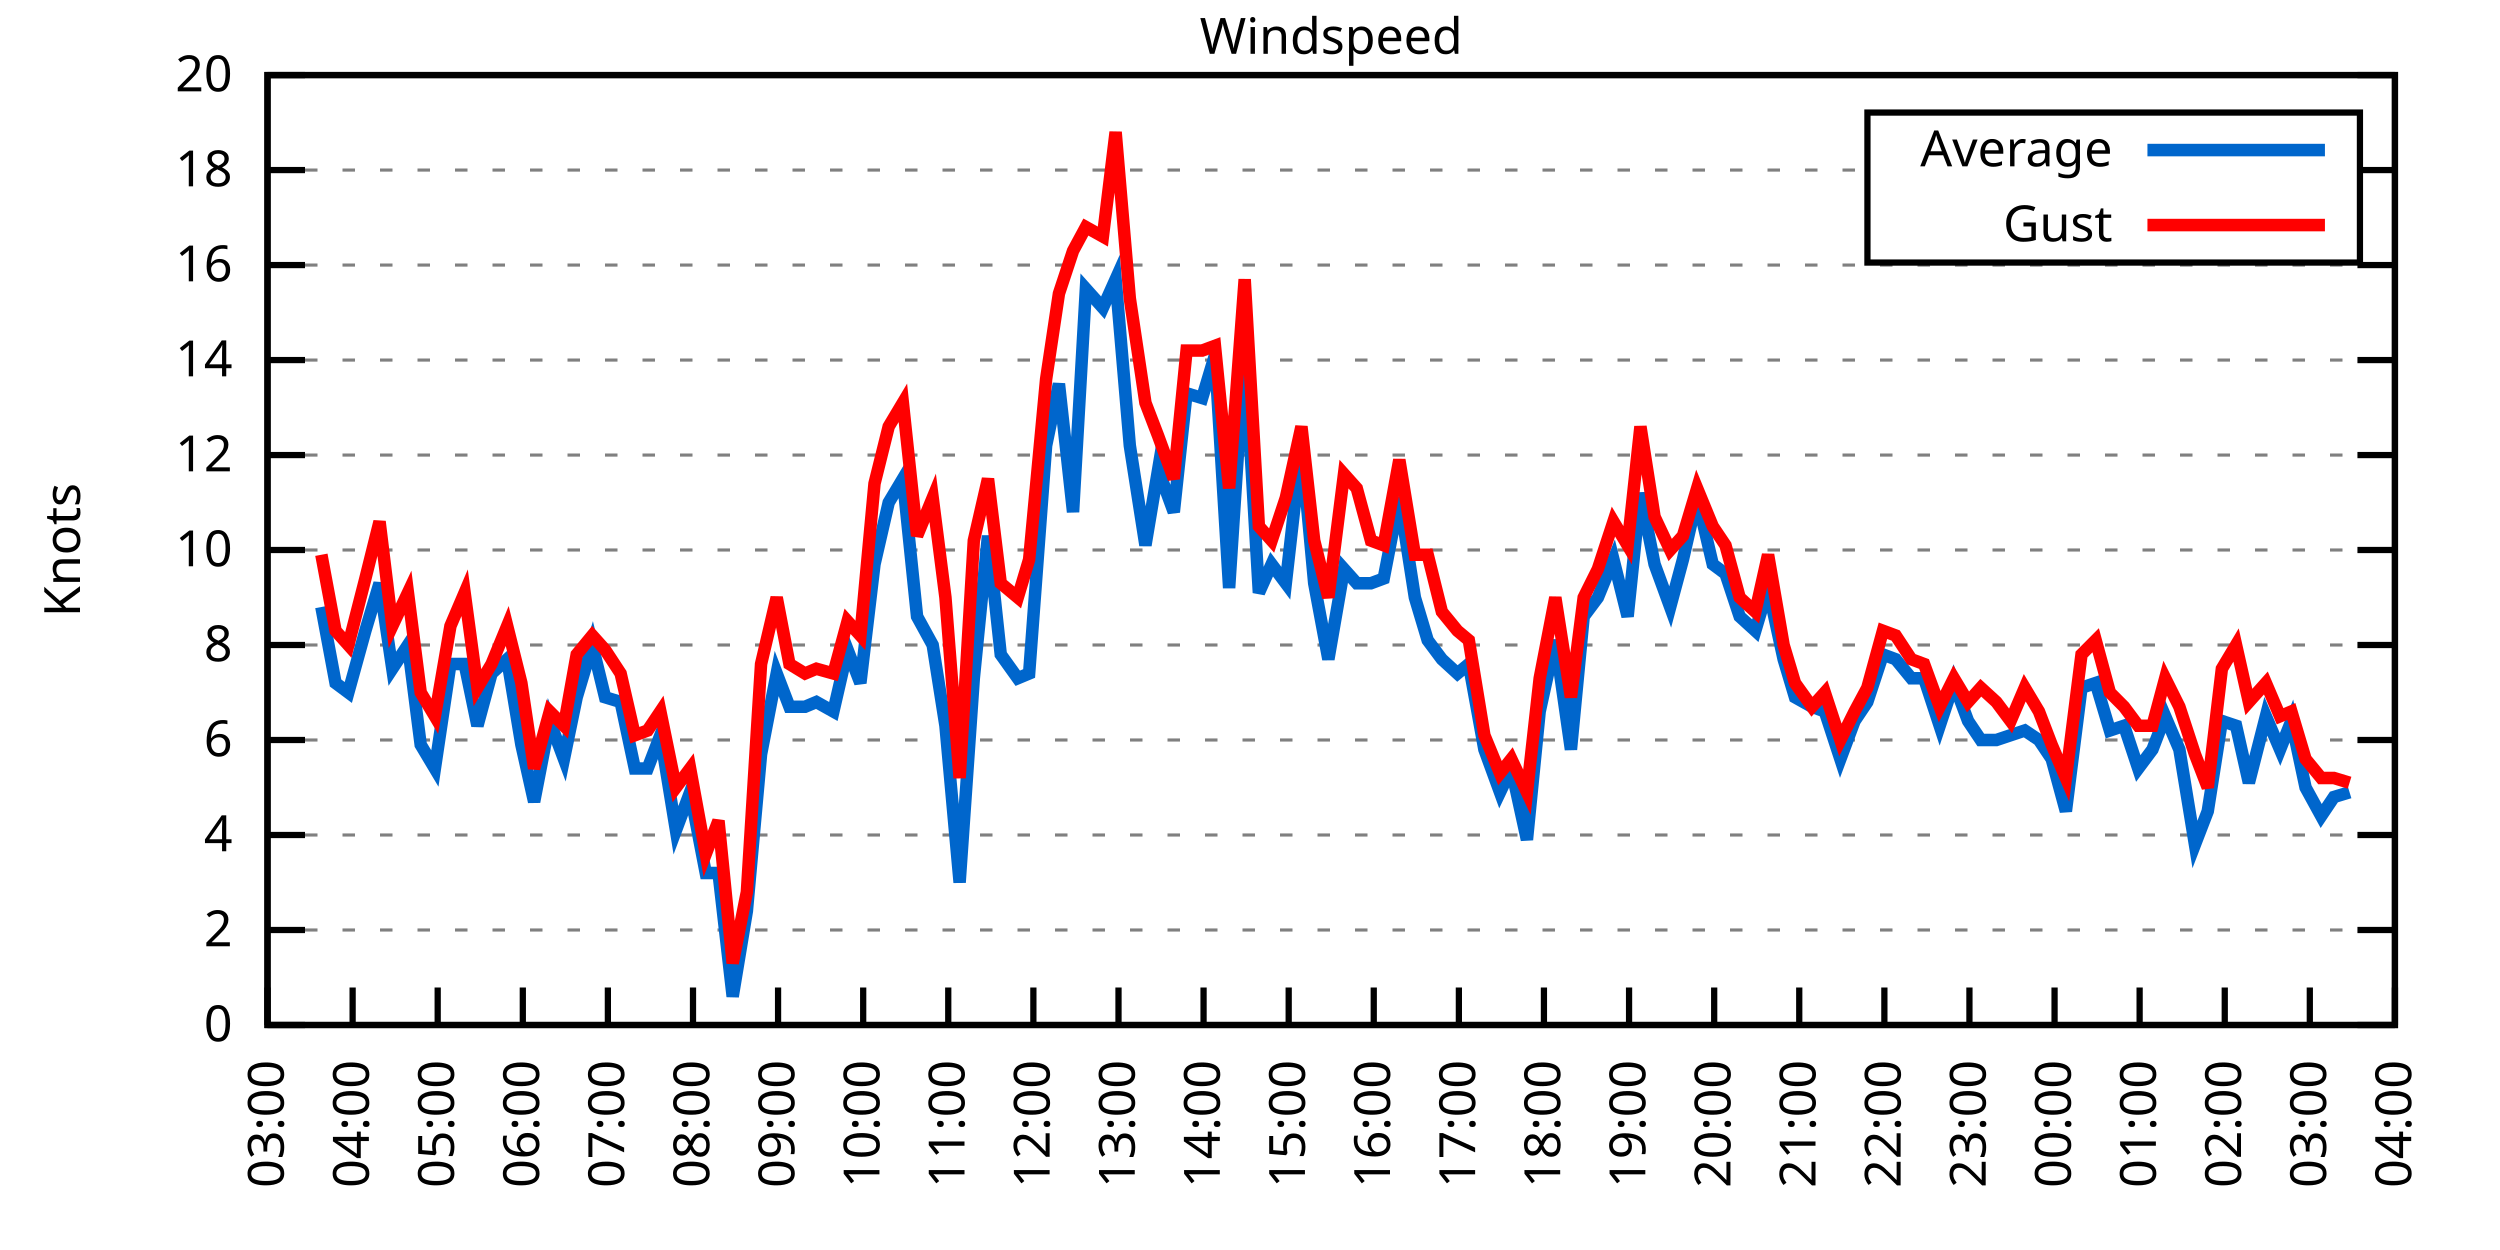
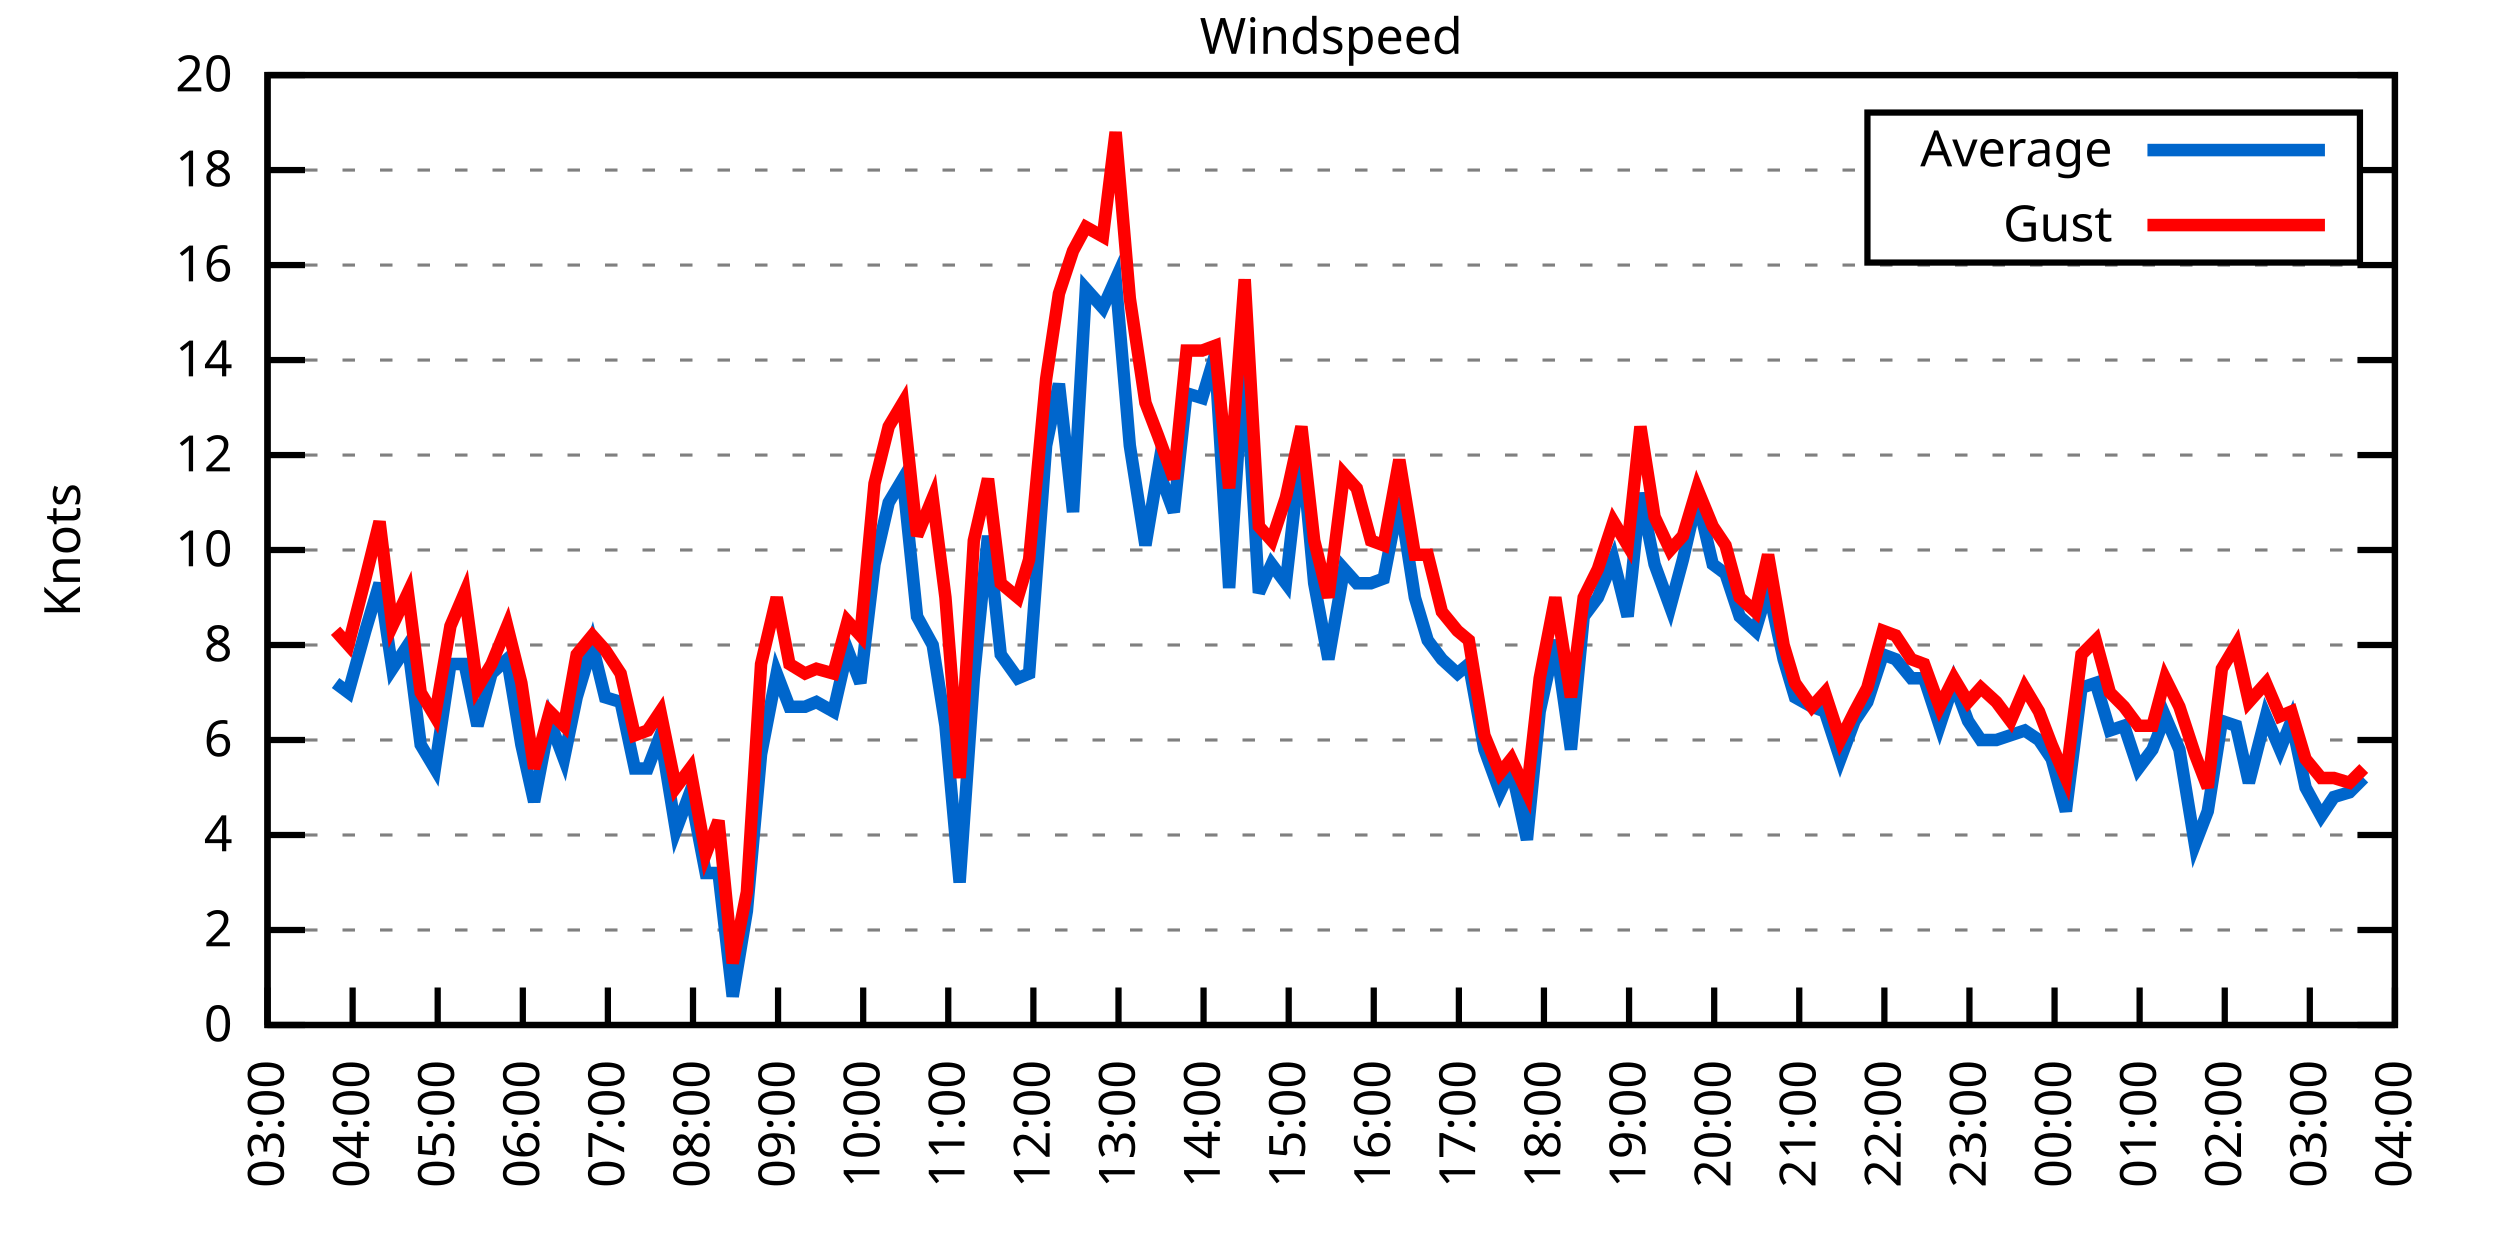
<svg xmlns="http://www.w3.org/2000/svg" xmlns:xlink="http://www.w3.org/1999/xlink" width="400" height="200" viewBox="0 0 400 200">
  <g id="gnuplot_canvas">
    <rect x="0" y="0" width="400" height="200" fill="none" />
    <defs>
      <circle id="gpDot" r="0.5" stroke-width="0.5" stroke="currentColor" />
      <path id="gpPt0" stroke-width="0.333" stroke="currentColor" d="M-1,0 h2 M0,-1 v2" />
      <path id="gpPt1" stroke-width="0.333" stroke="currentColor" d="M-1,-1 L1,1 M1,-1 L-1,1" />
      <path id="gpPt2" stroke-width="0.333" stroke="currentColor" d="M-1,0 L1,0 M0,-1 L0,1 M-1,-1 L1,1 M-1,1 L1,-1" />
      <rect id="gpPt3" stroke-width="0.333" stroke="currentColor" x="-1" y="-1" width="2" height="2" />
      <rect id="gpPt4" stroke-width="0.333" stroke="currentColor" fill="currentColor" x="-1" y="-1" width="2" height="2" />
      <circle id="gpPt5" stroke-width="0.333" stroke="currentColor" cx="0" cy="0" r="1" />
      <use xlink:href="#gpPt5" id="gpPt6" fill="currentColor" stroke="none" />
      <path id="gpPt7" stroke-width="0.333" stroke="currentColor" d="M0,-1.33 L-1.33,0.67 L1.33,0.67 z" />
      <use xlink:href="#gpPt7" id="gpPt8" fill="currentColor" stroke="none" />
      <use xlink:href="#gpPt7" id="gpPt9" stroke="currentColor" transform="rotate(180)" />
      <use xlink:href="#gpPt9" id="gpPt10" fill="currentColor" stroke="none" />
      <use xlink:href="#gpPt3" id="gpPt11" stroke="currentColor" transform="rotate(45)" />
      <use xlink:href="#gpPt11" id="gpPt12" fill="currentColor" stroke="none" />
      <path id="gpPt13" stroke-width="0.333" stroke="currentColor" d="M0,1.330 L1.265,0.411 L0.782,-1.067 L-0.782,-1.076 L-1.265,0.411 z" />
      <use xlink:href="#gpPt13" id="gpPt14" fill="currentColor" stroke="none" />
      <filter id="textbox" filterUnits="objectBoundingBox" x="0" y="0" height="1" width="1">
        <feFlood flood-color="white" flood-opacity="1" result="bgnd" />
        <feComposite in="SourceGraphic" in2="bgnd" operator="atop" />
      </filter>
      <filter id="greybox" filterUnits="objectBoundingBox" x="0" y="0" height="1" width="1">
        <feFlood flood-color="lightgrey" flood-opacity="1" result="grey" />
        <feComposite in="SourceGraphic" in2="grey" operator="atop" />
      </filter>
    </defs>
    <g fill="none" color="white" stroke="currentColor" stroke-width="1.00" stroke-linecap="butt" stroke-linejoin="miter">
</g>
    <g fill="none" color="black" stroke="currentColor" stroke-width="1.00" stroke-linecap="butt" stroke-linejoin="miter">
      <g stroke="none" shape-rendering="crispEdges">
        <polygon fill="rgb(255, 255, 255)" points="42.80,164.00 383.18,164.00 383.18,12.02 42.80,12.02 " />
      </g>
    </g>
    <g fill="none" color="black" stroke="currentColor" stroke-width="1.00" stroke-linecap="butt" stroke-linejoin="miter">
</g>
    <g fill="none" color="black" stroke="black" stroke-width="0.50" stroke-linecap="butt" stroke-linejoin="miter">
</g>
    <g fill="none" color="gray" stroke="currentColor" stroke-width="0.50" stroke-linecap="butt" stroke-linejoin="miter">
      <path stroke="gray" stroke-dasharray="2,4" class="gridline" d="M42.80,164.00 L383.19,164.00  " />
    </g>
    <g fill="none" color="gray" stroke="gray" stroke-width="1.00" stroke-linecap="butt" stroke-linejoin="miter">
</g>
    <g fill="none" color="black" stroke="currentColor" stroke-width="1.00" stroke-linecap="butt" stroke-linejoin="miter">
      <path stroke="black" d="M42.80,164.00 L48.80,164.00 M383.19,164.00 L377.19,164.00  " />
      <g transform="translate(37.20,166.60)" stroke="none" fill="black" font-family="Sans" font-size="8.00" text-anchor="end">
        <text>
          <tspan font-family="Sans"> 0</tspan>
        </text>
      </g>
    </g>
    <g fill="none" color="black" stroke="currentColor" stroke-width="1.00" stroke-linecap="butt" stroke-linejoin="miter">
</g>
    <g fill="none" color="black" stroke="black" stroke-width="0.50" stroke-linecap="butt" stroke-linejoin="miter">
</g>
    <g fill="none" color="gray" stroke="currentColor" stroke-width="0.50" stroke-linecap="butt" stroke-linejoin="miter">
      <path stroke="gray" stroke-dasharray="2,4" class="gridline" d="M42.80,148.80 L383.19,148.80  " />
    </g>
    <g fill="none" color="gray" stroke="gray" stroke-width="1.00" stroke-linecap="butt" stroke-linejoin="miter">
</g>
    <g fill="none" color="black" stroke="currentColor" stroke-width="1.00" stroke-linecap="butt" stroke-linejoin="miter">
      <path stroke="black" d="M42.80,148.80 L48.80,148.80 M383.19,148.80 L377.19,148.80  " />
      <g transform="translate(37.20,151.40)" stroke="none" fill="black" font-family="Sans" font-size="8.00" text-anchor="end">
        <text>
          <tspan font-family="Sans"> 2</tspan>
        </text>
      </g>
    </g>
    <g fill="none" color="black" stroke="currentColor" stroke-width="1.00" stroke-linecap="butt" stroke-linejoin="miter">
</g>
    <g fill="none" color="black" stroke="black" stroke-width="0.50" stroke-linecap="butt" stroke-linejoin="miter">
</g>
    <g fill="none" color="gray" stroke="currentColor" stroke-width="0.50" stroke-linecap="butt" stroke-linejoin="miter">
      <path stroke="gray" stroke-dasharray="2,4" class="gridline" d="M42.80,133.60 L383.19,133.60  " />
    </g>
    <g fill="none" color="gray" stroke="gray" stroke-width="1.00" stroke-linecap="butt" stroke-linejoin="miter">
</g>
    <g fill="none" color="black" stroke="currentColor" stroke-width="1.00" stroke-linecap="butt" stroke-linejoin="miter">
      <path stroke="black" d="M42.80,133.60 L48.80,133.60 M383.19,133.60 L377.19,133.60  " />
      <g transform="translate(37.20,136.20)" stroke="none" fill="black" font-family="Sans" font-size="8.00" text-anchor="end">
        <text>
          <tspan font-family="Sans"> 4</tspan>
        </text>
      </g>
    </g>
    <g fill="none" color="black" stroke="currentColor" stroke-width="1.00" stroke-linecap="butt" stroke-linejoin="miter">
</g>
    <g fill="none" color="black" stroke="black" stroke-width="0.50" stroke-linecap="butt" stroke-linejoin="miter">
</g>
    <g fill="none" color="gray" stroke="currentColor" stroke-width="0.50" stroke-linecap="butt" stroke-linejoin="miter">
      <path stroke="gray" stroke-dasharray="2,4" class="gridline" d="M42.80,118.40 L383.19,118.40  " />
    </g>
    <g fill="none" color="gray" stroke="gray" stroke-width="1.00" stroke-linecap="butt" stroke-linejoin="miter">
</g>
    <g fill="none" color="black" stroke="currentColor" stroke-width="1.00" stroke-linecap="butt" stroke-linejoin="miter">
      <path stroke="black" d="M42.80,118.40 L48.80,118.40 M383.19,118.40 L377.19,118.40  " />
      <g transform="translate(37.20,121.00)" stroke="none" fill="black" font-family="Sans" font-size="8.00" text-anchor="end">
        <text>
          <tspan font-family="Sans"> 6</tspan>
        </text>
      </g>
    </g>
    <g fill="none" color="black" stroke="currentColor" stroke-width="1.00" stroke-linecap="butt" stroke-linejoin="miter">
</g>
    <g fill="none" color="black" stroke="black" stroke-width="0.50" stroke-linecap="butt" stroke-linejoin="miter">
</g>
    <g fill="none" color="gray" stroke="currentColor" stroke-width="0.50" stroke-linecap="butt" stroke-linejoin="miter">
      <path stroke="gray" stroke-dasharray="2,4" class="gridline" d="M42.80,103.20 L383.19,103.20  " />
    </g>
    <g fill="none" color="gray" stroke="gray" stroke-width="1.00" stroke-linecap="butt" stroke-linejoin="miter">
</g>
    <g fill="none" color="black" stroke="currentColor" stroke-width="1.00" stroke-linecap="butt" stroke-linejoin="miter">
      <path stroke="black" d="M42.80,103.20 L48.80,103.20 M383.19,103.20 L377.19,103.20  " />
      <g transform="translate(37.20,105.80)" stroke="none" fill="black" font-family="Sans" font-size="8.00" text-anchor="end">
        <text>
          <tspan font-family="Sans"> 8</tspan>
        </text>
      </g>
    </g>
    <g fill="none" color="black" stroke="currentColor" stroke-width="1.00" stroke-linecap="butt" stroke-linejoin="miter">
</g>
    <g fill="none" color="black" stroke="black" stroke-width="0.50" stroke-linecap="butt" stroke-linejoin="miter">
</g>
    <g fill="none" color="gray" stroke="currentColor" stroke-width="0.50" stroke-linecap="butt" stroke-linejoin="miter">
      <path stroke="gray" stroke-dasharray="2,4" class="gridline" d="M42.80,88.00 L383.19,88.00  " />
    </g>
    <g fill="none" color="gray" stroke="gray" stroke-width="1.00" stroke-linecap="butt" stroke-linejoin="miter">
</g>
    <g fill="none" color="black" stroke="currentColor" stroke-width="1.00" stroke-linecap="butt" stroke-linejoin="miter">
      <path stroke="black" d="M42.80,88.00 L48.80,88.00 M383.19,88.00 L377.19,88.00  " />
      <g transform="translate(37.20,90.60)" stroke="none" fill="black" font-family="Sans" font-size="8.00" text-anchor="end">
        <text>
          <tspan font-family="Sans"> 10</tspan>
        </text>
      </g>
    </g>
    <g fill="none" color="black" stroke="currentColor" stroke-width="1.00" stroke-linecap="butt" stroke-linejoin="miter">
</g>
    <g fill="none" color="black" stroke="black" stroke-width="0.50" stroke-linecap="butt" stroke-linejoin="miter">
</g>
    <g fill="none" color="gray" stroke="currentColor" stroke-width="0.50" stroke-linecap="butt" stroke-linejoin="miter">
      <path stroke="gray" stroke-dasharray="2,4" class="gridline" d="M42.80,72.81 L383.19,72.81  " />
    </g>
    <g fill="none" color="gray" stroke="gray" stroke-width="1.00" stroke-linecap="butt" stroke-linejoin="miter">
</g>
    <g fill="none" color="black" stroke="currentColor" stroke-width="1.00" stroke-linecap="butt" stroke-linejoin="miter">
      <path stroke="black" d="M42.80,72.81 L48.80,72.81 M383.19,72.81 L377.19,72.81  " />
      <g transform="translate(37.20,75.41)" stroke="none" fill="black" font-family="Sans" font-size="8.00" text-anchor="end">
        <text>
          <tspan font-family="Sans"> 12</tspan>
        </text>
      </g>
    </g>
    <g fill="none" color="black" stroke="currentColor" stroke-width="1.00" stroke-linecap="butt" stroke-linejoin="miter">
</g>
    <g fill="none" color="black" stroke="black" stroke-width="0.50" stroke-linecap="butt" stroke-linejoin="miter">
</g>
    <g fill="none" color="gray" stroke="currentColor" stroke-width="0.50" stroke-linecap="butt" stroke-linejoin="miter">
      <path stroke="gray" stroke-dasharray="2,4" class="gridline" d="M42.80,57.61 L383.19,57.61  " />
    </g>
    <g fill="none" color="gray" stroke="gray" stroke-width="1.00" stroke-linecap="butt" stroke-linejoin="miter">
</g>
    <g fill="none" color="black" stroke="currentColor" stroke-width="1.00" stroke-linecap="butt" stroke-linejoin="miter">
      <path stroke="black" d="M42.80,57.61 L48.80,57.61 M383.19,57.61 L377.19,57.61  " />
      <g transform="translate(37.20,60.21)" stroke="none" fill="black" font-family="Sans" font-size="8.00" text-anchor="end">
        <text>
          <tspan font-family="Sans"> 14</tspan>
        </text>
      </g>
    </g>
    <g fill="none" color="black" stroke="currentColor" stroke-width="1.00" stroke-linecap="butt" stroke-linejoin="miter">
</g>
    <g fill="none" color="black" stroke="black" stroke-width="0.50" stroke-linecap="butt" stroke-linejoin="miter">
</g>
    <g fill="none" color="gray" stroke="currentColor" stroke-width="0.50" stroke-linecap="butt" stroke-linejoin="miter">
      <path stroke="gray" stroke-dasharray="2,4" class="gridline" d="M42.80,42.41 L383.19,42.41  " />
    </g>
    <g fill="none" color="gray" stroke="gray" stroke-width="1.00" stroke-linecap="butt" stroke-linejoin="miter">
</g>
    <g fill="none" color="black" stroke="currentColor" stroke-width="1.00" stroke-linecap="butt" stroke-linejoin="miter">
      <path stroke="black" d="M42.80,42.41 L48.80,42.41 M383.19,42.41 L377.19,42.41  " />
      <g transform="translate(37.20,45.01)" stroke="none" fill="black" font-family="Sans" font-size="8.00" text-anchor="end">
        <text>
          <tspan font-family="Sans"> 16</tspan>
        </text>
      </g>
    </g>
    <g fill="none" color="black" stroke="currentColor" stroke-width="1.00" stroke-linecap="butt" stroke-linejoin="miter">
</g>
    <g fill="none" color="black" stroke="black" stroke-width="0.50" stroke-linecap="butt" stroke-linejoin="miter">
</g>
    <g fill="none" color="gray" stroke="currentColor" stroke-width="0.50" stroke-linecap="butt" stroke-linejoin="miter">
      <path stroke="gray" stroke-dasharray="2,4" class="gridline" d="M42.80,27.21 L298.79,27.21 M377.59,27.21 L383.19,27.21  " />
    </g>
    <g fill="none" color="gray" stroke="gray" stroke-width="1.00" stroke-linecap="butt" stroke-linejoin="miter">
</g>
    <g fill="none" color="black" stroke="currentColor" stroke-width="1.00" stroke-linecap="butt" stroke-linejoin="miter">
      <path stroke="black" d="M42.80,27.21 L48.80,27.21 M383.19,27.21 L377.19,27.21  " />
      <g transform="translate(37.20,29.81)" stroke="none" fill="black" font-family="Sans" font-size="8.00" text-anchor="end">
        <text>
          <tspan font-family="Sans"> 18</tspan>
        </text>
      </g>
    </g>
    <g fill="none" color="black" stroke="currentColor" stroke-width="1.00" stroke-linecap="butt" stroke-linejoin="miter">
</g>
    <g fill="none" color="black" stroke="black" stroke-width="0.50" stroke-linecap="butt" stroke-linejoin="miter">
</g>
    <g fill="none" color="gray" stroke="currentColor" stroke-width="0.50" stroke-linecap="butt" stroke-linejoin="miter">
      <path stroke="gray" stroke-dasharray="2,4" class="gridline" d="M42.80,12.01 L383.19,12.01  " />
    </g>
    <g fill="none" color="gray" stroke="gray" stroke-width="1.00" stroke-linecap="butt" stroke-linejoin="miter">
</g>
    <g fill="none" color="black" stroke="currentColor" stroke-width="1.00" stroke-linecap="butt" stroke-linejoin="miter">
      <path stroke="black" d="M42.80,12.01 L48.80,12.01 M383.19,12.01 L377.19,12.01  " />
      <g transform="translate(37.20,14.61)" stroke="none" fill="black" font-family="Sans" font-size="8.00" text-anchor="end">
        <text>
          <tspan font-family="Sans"> 20</tspan>
        </text>
      </g>
    </g>
    <g fill="none" color="black" stroke="currentColor" stroke-width="1.00" stroke-linecap="butt" stroke-linejoin="miter">
      <path stroke="black" d="M42.80,164.00 L42.80,158.00  " />
      <g transform="translate(45.40,169.60) rotate(270.00)" stroke="none" fill="black" font-family="Sans" font-size="8.00" text-anchor="end">
        <text>
          <tspan font-family="Sans">03:00</tspan>
        </text>
      </g>
    </g>
    <g fill="none" color="black" stroke="currentColor" stroke-width="1.00" stroke-linecap="butt" stroke-linejoin="miter">
      <path stroke="black" d="M56.42,164.00 L56.42,158.00  " />
      <g transform="translate(59.02,169.60) rotate(270.00)" stroke="none" fill="black" font-family="Sans" font-size="8.00" text-anchor="end">
        <text>
          <tspan font-family="Sans">04:00</tspan>
        </text>
      </g>
    </g>
    <g fill="none" color="black" stroke="currentColor" stroke-width="1.00" stroke-linecap="butt" stroke-linejoin="miter">
      <path stroke="black" d="M70.03,164.00 L70.03,158.00  " />
      <g transform="translate(72.63,169.60) rotate(270.00)" stroke="none" fill="black" font-family="Sans" font-size="8.00" text-anchor="end">
        <text>
          <tspan font-family="Sans">05:00</tspan>
        </text>
      </g>
    </g>
    <g fill="none" color="black" stroke="currentColor" stroke-width="1.00" stroke-linecap="butt" stroke-linejoin="miter">
      <path stroke="black" d="M83.65,164.00 L83.65,158.00  " />
      <g transform="translate(86.25,169.60) rotate(270.00)" stroke="none" fill="black" font-family="Sans" font-size="8.00" text-anchor="end">
        <text>
          <tspan font-family="Sans">06:00</tspan>
        </text>
      </g>
    </g>
    <g fill="none" color="black" stroke="currentColor" stroke-width="1.00" stroke-linecap="butt" stroke-linejoin="miter">
      <path stroke="black" d="M97.26,164.00 L97.26,158.00  " />
      <g transform="translate(99.86,169.60) rotate(270.00)" stroke="none" fill="black" font-family="Sans" font-size="8.00" text-anchor="end">
        <text>
          <tspan font-family="Sans">07:00</tspan>
        </text>
      </g>
    </g>
    <g fill="none" color="black" stroke="currentColor" stroke-width="1.00" stroke-linecap="butt" stroke-linejoin="miter">
      <path stroke="black" d="M110.88,164.00 L110.88,158.00  " />
      <g transform="translate(113.48,169.60) rotate(270.00)" stroke="none" fill="black" font-family="Sans" font-size="8.00" text-anchor="end">
        <text>
          <tspan font-family="Sans">08:00</tspan>
        </text>
      </g>
    </g>
    <g fill="none" color="black" stroke="currentColor" stroke-width="1.00" stroke-linecap="butt" stroke-linejoin="miter">
      <path stroke="black" d="M124.49,164.00 L124.49,158.00  " />
      <g transform="translate(127.09,169.60) rotate(270.00)" stroke="none" fill="black" font-family="Sans" font-size="8.00" text-anchor="end">
        <text>
          <tspan font-family="Sans">09:00</tspan>
        </text>
      </g>
    </g>
    <g fill="none" color="black" stroke="currentColor" stroke-width="1.00" stroke-linecap="butt" stroke-linejoin="miter">
      <path stroke="black" d="M138.11,164.00 L138.11,158.00  " />
      <g transform="translate(140.71,169.60) rotate(270.00)" stroke="none" fill="black" font-family="Sans" font-size="8.00" text-anchor="end">
        <text>
          <tspan font-family="Sans">10:00</tspan>
        </text>
      </g>
    </g>
    <g fill="none" color="black" stroke="currentColor" stroke-width="1.00" stroke-linecap="butt" stroke-linejoin="miter">
      <path stroke="black" d="M151.72,164.00 L151.72,158.00  " />
      <g transform="translate(154.32,169.60) rotate(270.00)" stroke="none" fill="black" font-family="Sans" font-size="8.00" text-anchor="end">
        <text>
          <tspan font-family="Sans">11:00</tspan>
        </text>
      </g>
    </g>
    <g fill="none" color="black" stroke="currentColor" stroke-width="1.00" stroke-linecap="butt" stroke-linejoin="miter">
      <path stroke="black" d="M165.34,164.00 L165.34,158.00  " />
      <g transform="translate(167.94,169.60) rotate(270.00)" stroke="none" fill="black" font-family="Sans" font-size="8.00" text-anchor="end">
        <text>
          <tspan font-family="Sans">12:00</tspan>
        </text>
      </g>
    </g>
    <g fill="none" color="black" stroke="currentColor" stroke-width="1.00" stroke-linecap="butt" stroke-linejoin="miter">
      <path stroke="black" d="M178.96,164.00 L178.96,158.00  " />
      <g transform="translate(181.56,169.60) rotate(270.00)" stroke="none" fill="black" font-family="Sans" font-size="8.00" text-anchor="end">
        <text>
          <tspan font-family="Sans">13:00</tspan>
        </text>
      </g>
    </g>
    <g fill="none" color="black" stroke="currentColor" stroke-width="1.00" stroke-linecap="butt" stroke-linejoin="miter">
      <path stroke="black" d="M192.57,164.00 L192.57,158.00  " />
      <g transform="translate(195.17,169.60) rotate(270.00)" stroke="none" fill="black" font-family="Sans" font-size="8.00" text-anchor="end">
        <text>
          <tspan font-family="Sans">14:00</tspan>
        </text>
      </g>
    </g>
    <g fill="none" color="black" stroke="currentColor" stroke-width="1.00" stroke-linecap="butt" stroke-linejoin="miter">
      <path stroke="black" d="M206.19,164.00 L206.19,158.00  " />
      <g transform="translate(208.79,169.60) rotate(270.00)" stroke="none" fill="black" font-family="Sans" font-size="8.00" text-anchor="end">
        <text>
          <tspan font-family="Sans">15:00</tspan>
        </text>
      </g>
    </g>
    <g fill="none" color="black" stroke="currentColor" stroke-width="1.00" stroke-linecap="butt" stroke-linejoin="miter">
      <path stroke="black" d="M219.80,164.00 L219.80,158.00  " />
      <g transform="translate(222.40,169.60) rotate(270.00)" stroke="none" fill="black" font-family="Sans" font-size="8.00" text-anchor="end">
        <text>
          <tspan font-family="Sans">16:00</tspan>
        </text>
      </g>
    </g>
    <g fill="none" color="black" stroke="currentColor" stroke-width="1.00" stroke-linecap="butt" stroke-linejoin="miter">
      <path stroke="black" d="M233.42,164.00 L233.42,158.00  " />
      <g transform="translate(236.02,169.60) rotate(270.00)" stroke="none" fill="black" font-family="Sans" font-size="8.00" text-anchor="end">
        <text>
          <tspan font-family="Sans">17:00</tspan>
        </text>
      </g>
    </g>
    <g fill="none" color="black" stroke="currentColor" stroke-width="1.00" stroke-linecap="butt" stroke-linejoin="miter">
      <path stroke="black" d="M247.03,164.00 L247.03,158.00  " />
      <g transform="translate(249.63,169.60) rotate(270.00)" stroke="none" fill="black" font-family="Sans" font-size="8.00" text-anchor="end">
        <text>
          <tspan font-family="Sans">18:00</tspan>
        </text>
      </g>
    </g>
    <g fill="none" color="black" stroke="currentColor" stroke-width="1.00" stroke-linecap="butt" stroke-linejoin="miter">
      <path stroke="black" d="M260.65,164.00 L260.65,158.00  " />
      <g transform="translate(263.25,169.60) rotate(270.00)" stroke="none" fill="black" font-family="Sans" font-size="8.00" text-anchor="end">
        <text>
          <tspan font-family="Sans">19:00</tspan>
        </text>
      </g>
    </g>
    <g fill="none" color="black" stroke="currentColor" stroke-width="1.00" stroke-linecap="butt" stroke-linejoin="miter">
      <path stroke="black" d="M274.27,164.00 L274.27,158.00  " />
      <g transform="translate(276.87,169.60) rotate(270.00)" stroke="none" fill="black" font-family="Sans" font-size="8.00" text-anchor="end">
        <text>
          <tspan font-family="Sans">20:00</tspan>
        </text>
      </g>
    </g>
    <g fill="none" color="black" stroke="currentColor" stroke-width="1.00" stroke-linecap="butt" stroke-linejoin="miter">
      <path stroke="black" d="M287.88,164.00 L287.88,158.00  " />
      <g transform="translate(290.48,169.60) rotate(270.00)" stroke="none" fill="black" font-family="Sans" font-size="8.00" text-anchor="end">
        <text>
          <tspan font-family="Sans">21:00</tspan>
        </text>
      </g>
    </g>
    <g fill="none" color="black" stroke="currentColor" stroke-width="1.00" stroke-linecap="butt" stroke-linejoin="miter">
      <path stroke="black" d="M301.50,164.00 L301.50,158.00  " />
      <g transform="translate(304.10,169.60) rotate(270.00)" stroke="none" fill="black" font-family="Sans" font-size="8.00" text-anchor="end">
        <text>
          <tspan font-family="Sans">22:00</tspan>
        </text>
      </g>
    </g>
    <g fill="none" color="black" stroke="currentColor" stroke-width="1.00" stroke-linecap="butt" stroke-linejoin="miter">
      <path stroke="black" d="M315.11,164.00 L315.11,158.00  " />
      <g transform="translate(317.71,169.60) rotate(270.00)" stroke="none" fill="black" font-family="Sans" font-size="8.00" text-anchor="end">
        <text>
          <tspan font-family="Sans">23:00</tspan>
        </text>
      </g>
    </g>
    <g fill="none" color="black" stroke="currentColor" stroke-width="1.00" stroke-linecap="butt" stroke-linejoin="miter">
      <path stroke="black" d="M328.73,164.00 L328.73,158.00  " />
      <g transform="translate(331.33,169.60) rotate(270.00)" stroke="none" fill="black" font-family="Sans" font-size="8.00" text-anchor="end">
        <text>
          <tspan font-family="Sans">00:00</tspan>
        </text>
      </g>
    </g>
    <g fill="none" color="black" stroke="currentColor" stroke-width="1.00" stroke-linecap="butt" stroke-linejoin="miter">
      <path stroke="black" d="M342.34,164.00 L342.34,158.00  " />
      <g transform="translate(344.94,169.60) rotate(270.00)" stroke="none" fill="black" font-family="Sans" font-size="8.00" text-anchor="end">
        <text>
          <tspan font-family="Sans">01:00</tspan>
        </text>
      </g>
    </g>
    <g fill="none" color="black" stroke="currentColor" stroke-width="1.00" stroke-linecap="butt" stroke-linejoin="miter">
      <path stroke="black" d="M355.96,164.00 L355.96,158.00  " />
      <g transform="translate(358.56,169.60) rotate(270.00)" stroke="none" fill="black" font-family="Sans" font-size="8.00" text-anchor="end">
        <text>
          <tspan font-family="Sans">02:00</tspan>
        </text>
      </g>
    </g>
    <g fill="none" color="black" stroke="currentColor" stroke-width="1.00" stroke-linecap="butt" stroke-linejoin="miter">
      <path stroke="black" d="M369.57,164.00 L369.57,158.00  " />
      <g transform="translate(372.17,169.60) rotate(270.00)" stroke="none" fill="black" font-family="Sans" font-size="8.00" text-anchor="end">
        <text>
          <tspan font-family="Sans">03:00</tspan>
        </text>
      </g>
    </g>
    <g fill="none" color="black" stroke="currentColor" stroke-width="1.00" stroke-linecap="butt" stroke-linejoin="miter">
      <path stroke="black" d="M383.19,164.00 L383.19,158.00  " />
      <g transform="translate(385.79,169.60) rotate(270.00)" stroke="none" fill="black" font-family="Sans" font-size="8.00" text-anchor="end">
        <text>
          <tspan font-family="Sans">04:00</tspan>
        </text>
      </g>
    </g>
    <g fill="none" color="black" stroke="currentColor" stroke-width="1.00" stroke-linecap="butt" stroke-linejoin="miter">
</g>
    <g fill="none" color="black" stroke="currentColor" stroke-width="1.00" stroke-linecap="butt" stroke-linejoin="miter">
      <path stroke="black" d="M42.80,12.01 L42.80,164.00 L383.19,164.00 L383.19,12.01 L42.80,12.01 Z  " />
    </g>
    <g fill="none" color="black" stroke="currentColor" stroke-width="1.00" stroke-linecap="butt" stroke-linejoin="miter">
</g>
    <g fill="none" color="black" stroke="currentColor" stroke-width="1.00" stroke-linecap="butt" stroke-linejoin="miter">
      <path stroke="black" d="M298.79,42.01 L298.79,18.01 L377.59,18.01 L377.59,42.01 L298.79,42.01 Z  " />
    </g>
    <g id="Windspeed_plot_1">
      <g fill="none" color="white" stroke="black" stroke-width="2.00" stroke-linecap="butt" stroke-linejoin="miter">
</g>
      <g fill="none" color="black" stroke="currentColor" stroke-width="2.00" stroke-linecap="butt" stroke-linejoin="miter">
        <g transform="translate(337.99,26.61)" stroke="none" fill="black" font-family="Sans" font-size="8.00" text-anchor="end">
          <text>
            <tspan font-family="Sans">Average</tspan>
          </text>
        </g>
      </g>
      <g fill="none" color="black" stroke="currentColor" stroke-width="2.00" stroke-linecap="butt" stroke-linejoin="miter">
-         <path stroke="rgb(  0, 102, 204)" d="M343.59,24.01 L371.99,24.01 M51.42,97.12 L53.69,109.28 L55.73,110.80 L58.46,100.92 L60.73,93.32 L62.77,107.00   L65.27,103.20 L67.31,119.16 L69.58,122.96 L72.07,106.24 L74.34,106.24 L76.39,116.12 L78.65,107.76 L81.15,105.48   L83.42,119.16 L85.46,128.28 L87.96,115.36 L90.23,121.44 L92.27,111.56 L94.77,103.20 L96.81,111.56 L99.30,112.32   L101.57,122.96 L103.62,122.96 L105.66,117.64 L108.15,132.84 L110.42,126.76 L112.92,139.68 L114.96,139.68 L117.23,159.44   L119.50,145.76 L121.77,120.68 L124.27,107.76 L126.31,113.08 L128.81,113.08 L130.62,112.32 L133.34,113.84 L135.61,103.96   L137.66,109.28 L139.92,90.28 L142.19,80.41 L144.46,76.61 L146.73,98.64 L149.23,103.20 L151.27,116.12 L153.54,141.20   L155.81,108.52 L158.08,85.73 L160.12,104.72 L162.84,108.52 L164.66,107.76 L167.38,71.29 L169.43,61.41 L171.69,81.93   L173.74,46.21 L176.46,49.25 L178.50,44.69 L180.77,71.29 L183.27,87.25 L185.31,75.09 L187.81,81.93 L189.85,62.93   L192.34,63.69 L194.39,56.85 L196.66,94.08 L199.15,56.09 L201.42,94.84 L203.46,90.28 L205.73,93.32 L208.23,71.29   L210.27,93.32 L212.54,105.48 L215.04,91.04 L217.08,93.32 L219.35,93.32 L221.39,92.56 L223.89,79.65 L226.38,95.60   L228.43,102.44 L230.70,105.48 L233.19,107.76 L235.01,106.24 L237.50,119.92 L240.00,126.76 L241.81,122.96 L244.31,134.36   L246.35,113.84 L248.85,102.44 L251.35,119.92 L253.39,98.64 L255.66,95.60 L258.15,89.52 L260.42,98.64 L262.47,78.89   L264.73,90.28 L267.23,97.12 L269.27,89.52 L271.54,79.65 L274.04,90.28 L276.08,91.80 L278.35,98.64 L280.85,100.92   L282.89,94.08 L285.38,105.48 L287.20,111.56 L289.92,113.08 L291.97,113.84 L294.46,121.44 L296.73,115.36 L298.77,112.32   L301.27,104.72 L303.31,105.48 L305.81,108.52 L307.85,108.52 L310.35,116.12 L312.62,109.28 L314.89,115.36 L316.93,118.40   L319.42,118.40 L321.69,117.64 L323.96,116.88 L326.23,118.40 L328.27,121.44 L330.54,129.80 L333.04,110.04 L335.31,109.28   L337.58,116.88 L339.85,116.12 L342.12,122.96 L344.39,119.92 L346.43,114.60 L348.70,119.92 L351.19,135.12 L353.24,129.80   L355.50,115.36 L357.77,116.12 L359.82,125.24 L362.54,114.60 L364.81,119.92 L366.62,115.36 L368.89,126.00 L371.39,130.56   L373.43,127.52 L375.93,126.76  " />
+         <path stroke="rgb(  0, 102, 204)" d="M343.59,24.01 L371.99,24.01 M53.69,109.28 L55.73,110.80 L58.46,100.92 L60.73,93.32 L62.77,107.00 L65.27,103.20   L67.31,119.16 L69.58,122.96 L72.07,106.24 L74.34,106.24 L76.39,116.12 L78.65,107.76 L81.15,105.48 L83.42,119.16   L85.46,128.28 L87.96,115.36 L90.23,121.44 L92.27,111.56 L94.77,103.20 L96.81,111.56 L99.30,112.32 L101.57,122.96   L103.62,122.96 L105.66,117.64 L108.15,132.84 L110.42,126.76 L112.92,139.68 L114.96,139.68 L117.23,159.44 L119.50,145.76   L121.77,120.68 L124.27,107.76 L126.31,113.08 L128.81,113.08 L130.62,112.32 L133.34,113.84 L135.61,103.96 L137.66,109.28   L139.92,90.28 L142.19,80.41 L144.46,76.61 L146.73,98.64 L149.23,103.20 L151.27,116.12 L153.54,141.20 L155.81,108.52   L158.08,85.73 L160.12,104.72 L162.84,108.52 L164.66,107.76 L167.38,71.29 L169.43,61.41 L171.69,81.93 L173.74,46.21   L176.46,49.25 L178.50,44.69 L180.77,71.29 L183.27,87.25 L185.31,75.09 L187.81,81.93 L189.85,62.93 L192.34,63.69   L194.39,56.85 L196.66,94.08 L199.15,56.09 L201.42,94.84 L203.46,90.28 L205.73,93.32 L208.23,71.29 L210.27,93.32   L212.54,105.48 L215.04,91.04 L217.08,93.32 L219.35,93.32 L221.39,92.56 L223.89,79.65 L226.38,95.60 L228.43,102.44   L230.70,105.48 L233.19,107.76 L235.01,106.24 L237.50,119.92 L240.00,126.76 L241.81,122.96 L244.31,134.36 L246.35,113.84   L248.85,102.44 L251.35,119.92 L253.39,98.64 L255.66,95.60 L258.15,89.52 L260.42,98.64 L262.47,78.89 L264.73,90.28   L267.23,97.12 L269.27,89.52 L271.54,79.65 L274.04,90.28 L276.08,91.80 L278.35,98.64 L280.85,100.92 L282.89,94.08   L285.38,105.48 L287.20,111.56 L289.92,113.08 L291.97,113.84 L294.46,121.44 L296.73,115.36 L298.77,112.32 L301.27,104.72   L303.31,105.48 L305.81,108.52 L307.85,108.52 L310.35,116.12 L312.62,109.28 L314.89,115.36 L316.93,118.40 L319.42,118.40   L321.69,117.64 L323.96,116.88 L326.23,118.40 L328.27,121.44 L330.54,129.80 L333.04,110.04 L335.31,109.28 L337.58,116.88   L339.85,116.12 L342.12,122.96 L344.39,119.92 L346.43,114.60 L348.70,119.92 L351.19,135.12 L353.24,129.80 L355.50,115.36   L357.77,116.12 L359.82,125.24 L362.54,114.60 L364.81,119.92 L366.62,115.36 L368.89,126.00 L371.39,130.56 L373.43,127.52   L375.93,126.76 L378.20,124.48  " />
      </g>
    </g>
    <g id="Windspeed_plot_2">
      <g fill="none" color="black" stroke="currentColor" stroke-width="2.00" stroke-linecap="butt" stroke-linejoin="miter">
        <g transform="translate(337.99,38.61)" stroke="none" fill="black" font-family="Sans" font-size="8.00" text-anchor="end">
          <text>
            <tspan font-family="Sans">Gust</tspan>
          </text>
        </g>
      </g>
      <g fill="none" color="black" stroke="currentColor" stroke-width="2.00" stroke-linecap="butt" stroke-linejoin="miter">
-         <path stroke="rgb(255,   0,   0)" d="M343.59,36.01 L371.99,36.01 M51.42,88.76 L53.69,100.92 L55.73,103.20 L58.46,92.56 L60.73,83.45 L62.77,100.16   L65.27,94.84 L67.31,110.80 L69.58,114.60 L72.07,100.16 L74.34,94.84 L76.39,110.04 L78.65,106.24 L81.15,100.16   L83.42,109.28 L85.46,122.96 L87.96,113.84 L90.23,116.12 L92.27,104.72 L94.77,101.68 L96.81,103.96 L99.30,107.76   L101.57,117.64 L103.62,116.88 L105.66,113.84 L108.15,126.00 L110.42,122.96 L112.92,136.64 L114.96,131.32 L117.23,154.12   L119.50,142.72 L121.77,106.24 L124.27,95.60 L126.31,106.24 L128.81,107.76 L130.62,107.00 L133.34,107.76 L135.61,99.40   L137.66,101.68 L139.92,77.37 L142.19,68.25 L144.46,64.45 L146.73,85.73 L149.23,79.65 L151.27,95.60 L153.54,124.48   L155.81,86.49 L158.08,76.61 L160.12,93.32 L162.84,95.60 L164.66,89.52 L167.38,60.65 L169.43,46.97 L171.69,40.13   L173.74,36.33 L176.46,37.85 L178.50,21.13 L180.77,47.73 L183.27,64.45 L185.31,69.77 L187.81,76.61 L189.85,56.09   L192.34,56.09 L194.39,55.33 L196.66,78.13 L199.15,44.69 L201.42,84.21 L203.46,86.49 L205.73,79.65 L208.23,68.25   L210.27,86.49 L212.54,95.60 L215.04,75.85 L217.08,78.13 L219.35,86.49 L221.39,87.25 L223.89,73.57 L226.38,88.76   L228.43,88.76 L230.70,97.88 L233.19,100.92 L235.01,102.44 L237.50,117.64 L240.00,123.72 L241.81,121.44 L244.31,126.76   L246.35,108.52 L248.85,95.60 L251.35,111.56 L253.39,95.60 L255.66,91.04 L258.15,83.45 L260.42,87.25 L262.47,68.25   L264.73,82.69 L267.23,88.00 L269.27,85.73 L271.54,78.13 L274.04,84.21 L276.08,87.25 L278.35,95.60 L280.85,97.88   L282.89,88.76 L285.38,103.20 L287.20,109.28 L289.92,113.08 L291.97,110.80 L294.46,118.40 L296.73,113.84 L298.77,110.04   L301.27,100.92 L303.31,101.68 L305.81,105.48 L307.85,106.24 L310.35,113.08 L312.62,108.52 L314.89,112.32 L316.93,110.04   L319.42,112.32 L321.69,115.36 L323.96,110.04 L326.23,113.84 L328.27,119.16 L330.54,124.48 L333.04,104.72 L335.31,102.44   L337.58,110.80 L339.85,113.08 L342.12,116.12 L344.39,116.12 L346.43,108.52 L348.70,113.08 L351.19,120.68 L353.24,126.00   L355.50,107.00 L357.77,103.20 L359.82,112.32 L362.54,109.28 L364.81,114.60 L366.62,113.84 L368.89,121.44 L371.39,124.48   L373.43,124.48 L375.93,125.24  " />
+         <path stroke="rgb(255,   0,   0)" d="M343.59,36.01 L371.99,36.01 M53.69,100.92 L55.73,103.20 L58.46,92.56 L60.73,83.45 L62.77,100.16 L65.27,94.84   L67.31,110.80 L69.58,114.60 L72.07,100.16 L74.34,94.84 L76.39,110.04 L78.65,106.24 L81.15,100.16 L83.42,109.28   L85.46,122.96 L87.96,113.84 L90.23,116.12 L92.27,104.72 L94.77,101.68 L96.81,103.96 L99.30,107.76 L101.57,117.64   L103.62,116.88 L105.66,113.84 L108.15,126.00 L110.42,122.96 L112.92,136.64 L114.96,131.32 L117.23,154.12 L119.50,142.72   L121.77,106.24 L124.27,95.60 L126.31,106.24 L128.81,107.76 L130.62,107.00 L133.34,107.76 L135.61,99.40 L137.66,101.68   L139.92,77.37 L142.19,68.25 L144.46,64.45 L146.73,85.73 L149.23,79.65 L151.27,95.60 L153.54,124.48 L155.81,86.49   L158.08,76.61 L160.12,93.32 L162.84,95.60 L164.66,89.52 L167.38,60.65 L169.43,46.97 L171.69,40.13 L173.74,36.33   L176.46,37.85 L178.50,21.13 L180.77,47.73 L183.27,64.45 L185.31,69.77 L187.81,76.61 L189.85,56.09 L192.34,56.09   L194.39,55.33 L196.66,78.13 L199.15,44.69 L201.42,84.21 L203.46,86.49 L205.73,79.65 L208.23,68.25 L210.27,86.49   L212.54,95.60 L215.04,75.85 L217.08,78.13 L219.35,86.49 L221.39,87.25 L223.89,73.57 L226.38,88.76 L228.43,88.76   L230.70,97.88 L233.19,100.92 L235.01,102.44 L237.50,117.64 L240.00,123.72 L241.81,121.44 L244.31,126.76 L246.35,108.52   L248.85,95.60 L251.35,111.56 L253.39,95.60 L255.66,91.04 L258.15,83.45 L260.42,87.25 L262.47,68.25 L264.73,82.69   L267.23,88.00 L269.27,85.73 L271.54,78.13 L274.04,84.21 L276.08,87.25 L278.35,95.60 L280.85,97.88 L282.89,88.76   L285.38,103.20 L287.20,109.28 L289.92,113.08 L291.97,110.80 L294.46,118.40 L296.73,113.84 L298.77,110.04 L301.27,100.92   L303.31,101.68 L305.81,105.48 L307.85,106.24 L310.35,113.08 L312.62,108.52 L314.89,112.32 L316.93,110.04 L319.42,112.32   L321.69,115.36 L323.96,110.04 L326.23,113.84 L328.27,119.16 L330.54,124.48 L333.04,104.72 L335.31,102.44 L337.58,110.80   L339.85,113.08 L342.12,116.12 L344.39,116.12 L346.43,108.52 L348.70,113.08 L351.19,120.68 L353.24,126.00 L355.50,107.00   L357.77,103.20 L359.82,112.32 L362.54,109.28 L364.81,114.60 L366.62,113.84 L368.89,121.44 L371.39,124.48 L373.43,124.48   L375.93,125.24 L378.20,122.96  " />
      </g>
    </g>
    <g fill="none" color="black" stroke="currentColor" stroke-width="2.00" stroke-linecap="butt" stroke-linejoin="miter">
</g>
    <g fill="none" color="black" stroke="black" stroke-width="1.00" stroke-linecap="butt" stroke-linejoin="miter">
</g>
    <g fill="none" color="black" stroke="currentColor" stroke-width="1.00" stroke-linecap="butt" stroke-linejoin="miter">
      <path stroke="black" d="M42.80,12.01 L42.80,164.00 L383.19,164.00 L383.19,12.01 L42.80,12.01 Z  " />
      <g transform="translate(12.80,88.01) rotate(270.00)" stroke="none" fill="black" font-family="Sans" font-size="8.00" text-anchor="middle">
        <text>
          <tspan font-family="Sans">Knots</tspan>
        </text>
      </g>
    </g>
    <g fill="none" color="black" stroke="currentColor" stroke-width="1.00" stroke-linecap="butt" stroke-linejoin="miter">
</g>
    <g fill="none" color="black" stroke="currentColor" stroke-width="1.00" stroke-linecap="butt" stroke-linejoin="miter">
      <g transform="translate(212.99,8.61)" stroke="none" fill="black" font-family="Sans" font-size="8.00" text-anchor="middle">
        <text>
          <tspan font-family="Sans">Windspeed</tspan>
        </text>
      </g>
    </g>
    <g fill="none" color="black" stroke="currentColor" stroke-width="1.00" stroke-linecap="butt" stroke-linejoin="miter">
</g>
  </g>
</svg>
